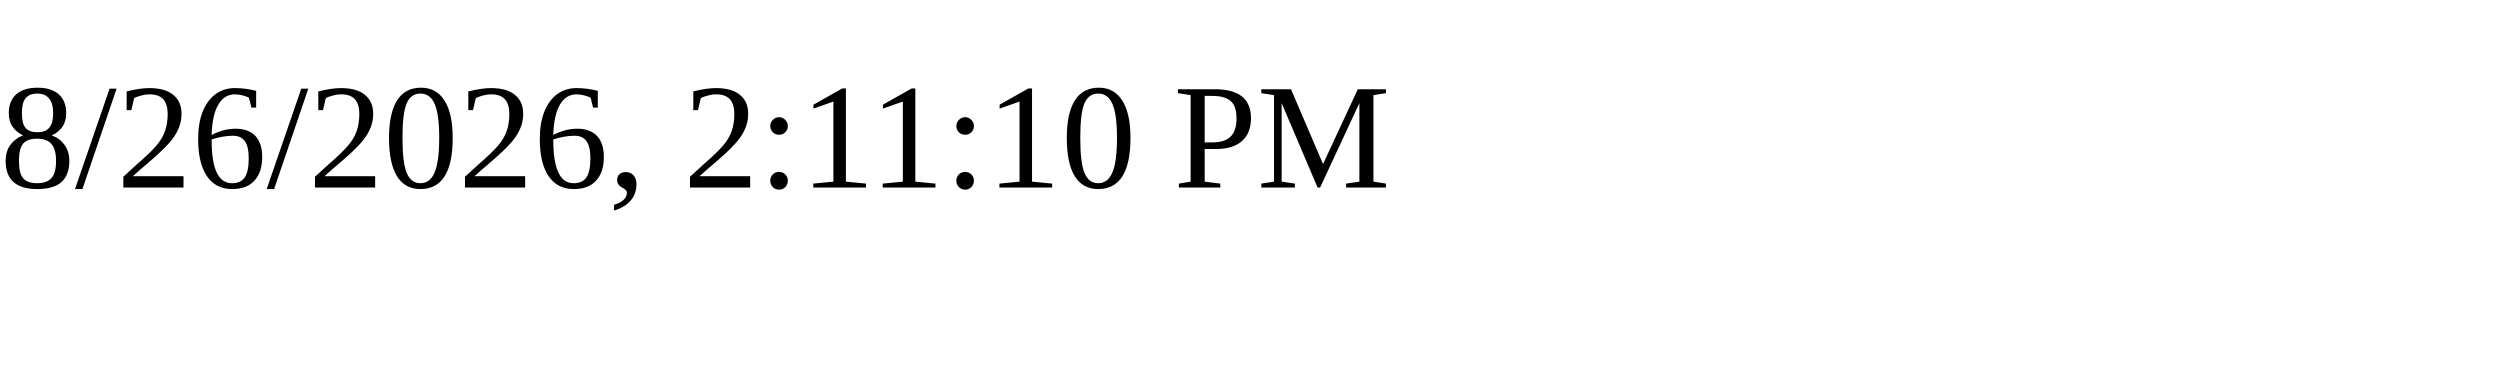
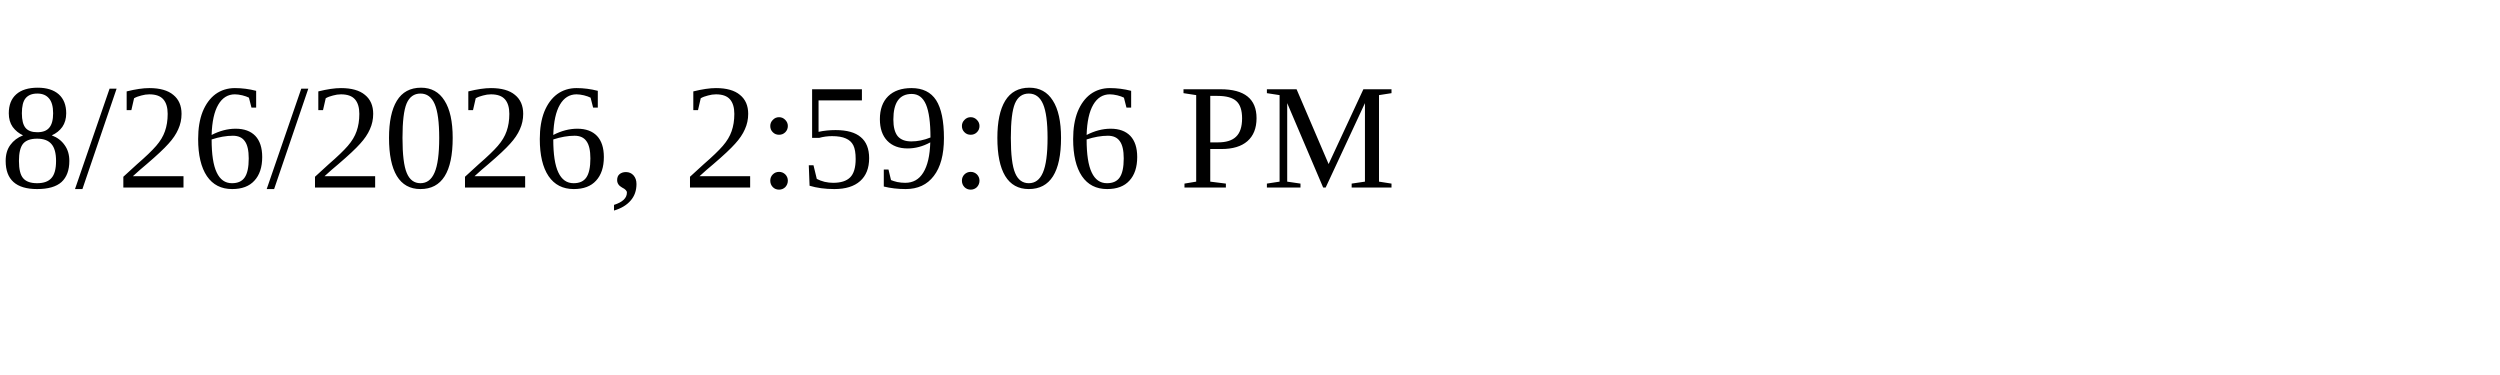
<svg xmlns="http://www.w3.org/2000/svg" height="30" width="200">
-   <text x="0" y="15">8/26/2026, 2:11:10 PM</text>
+   <text x="0" y="15">8/26/2026, 2:59:06 PM</text>
</svg>
